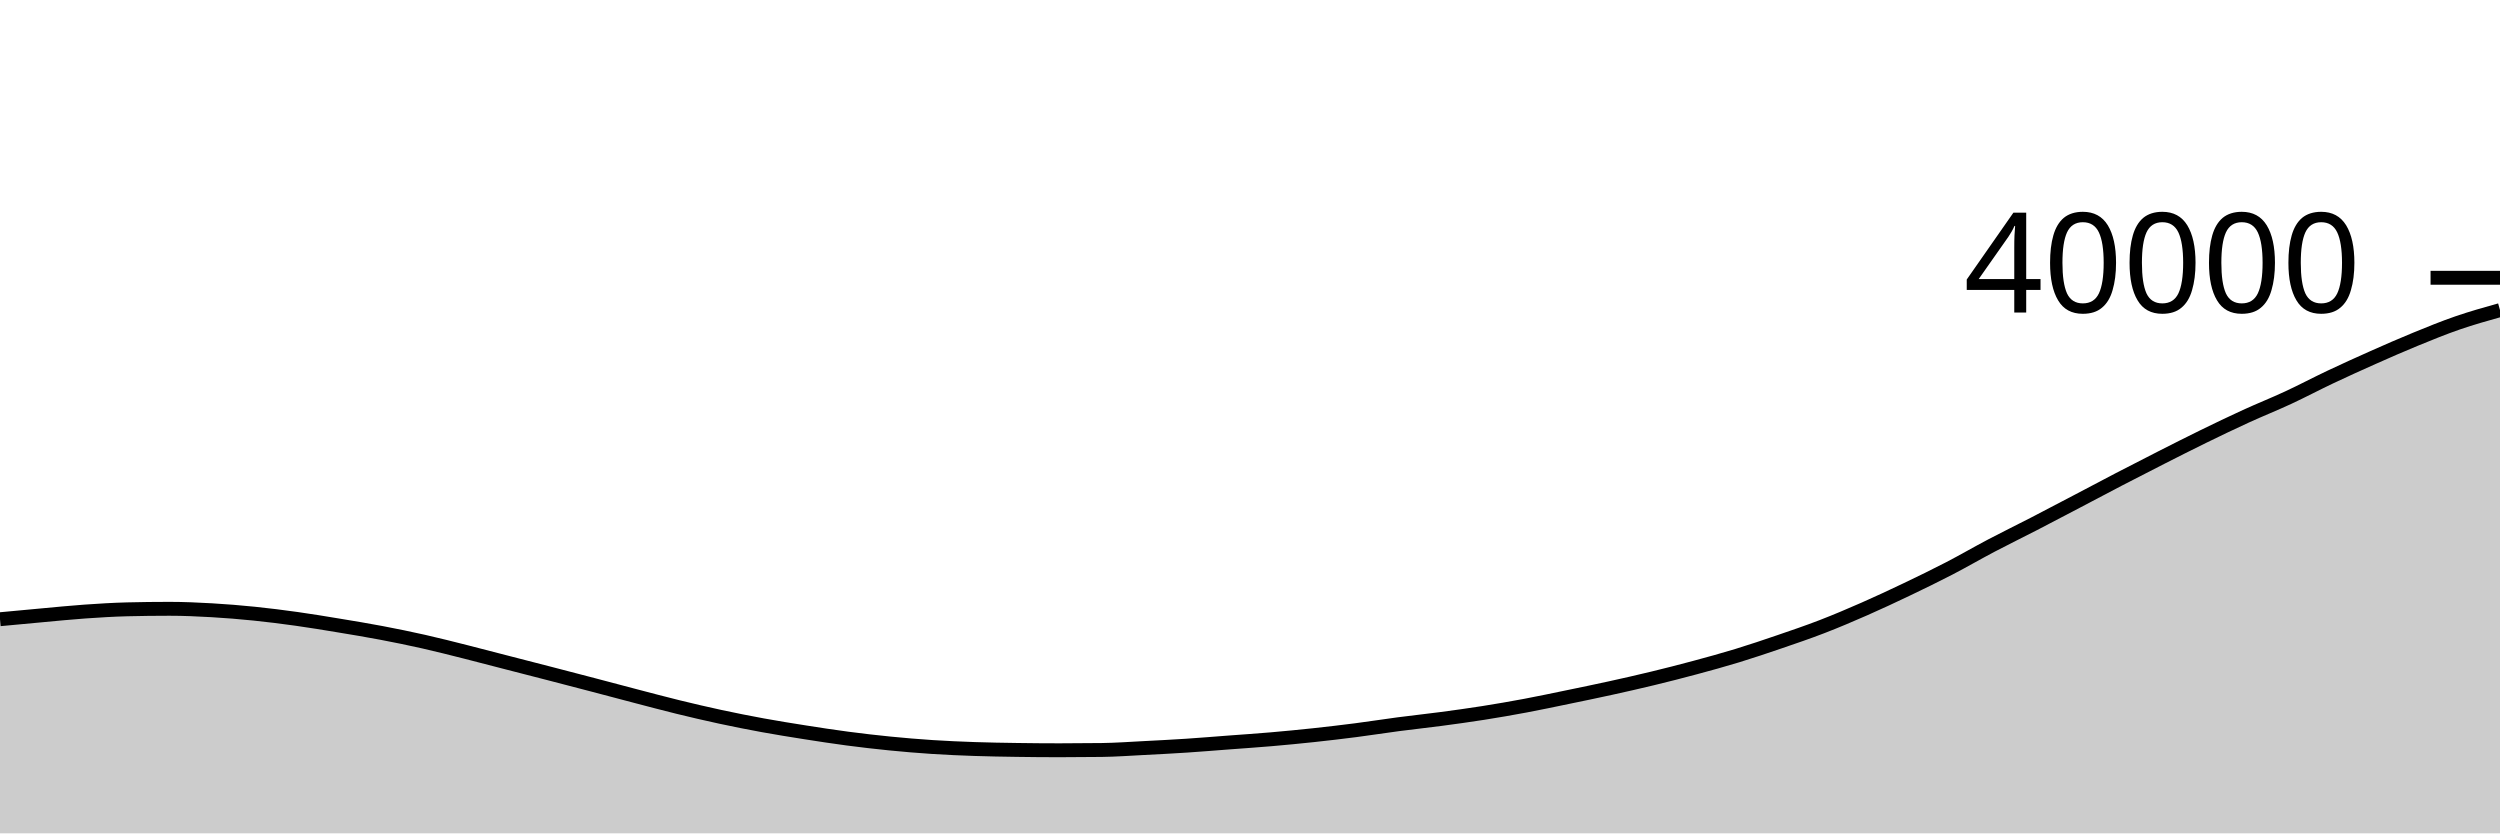
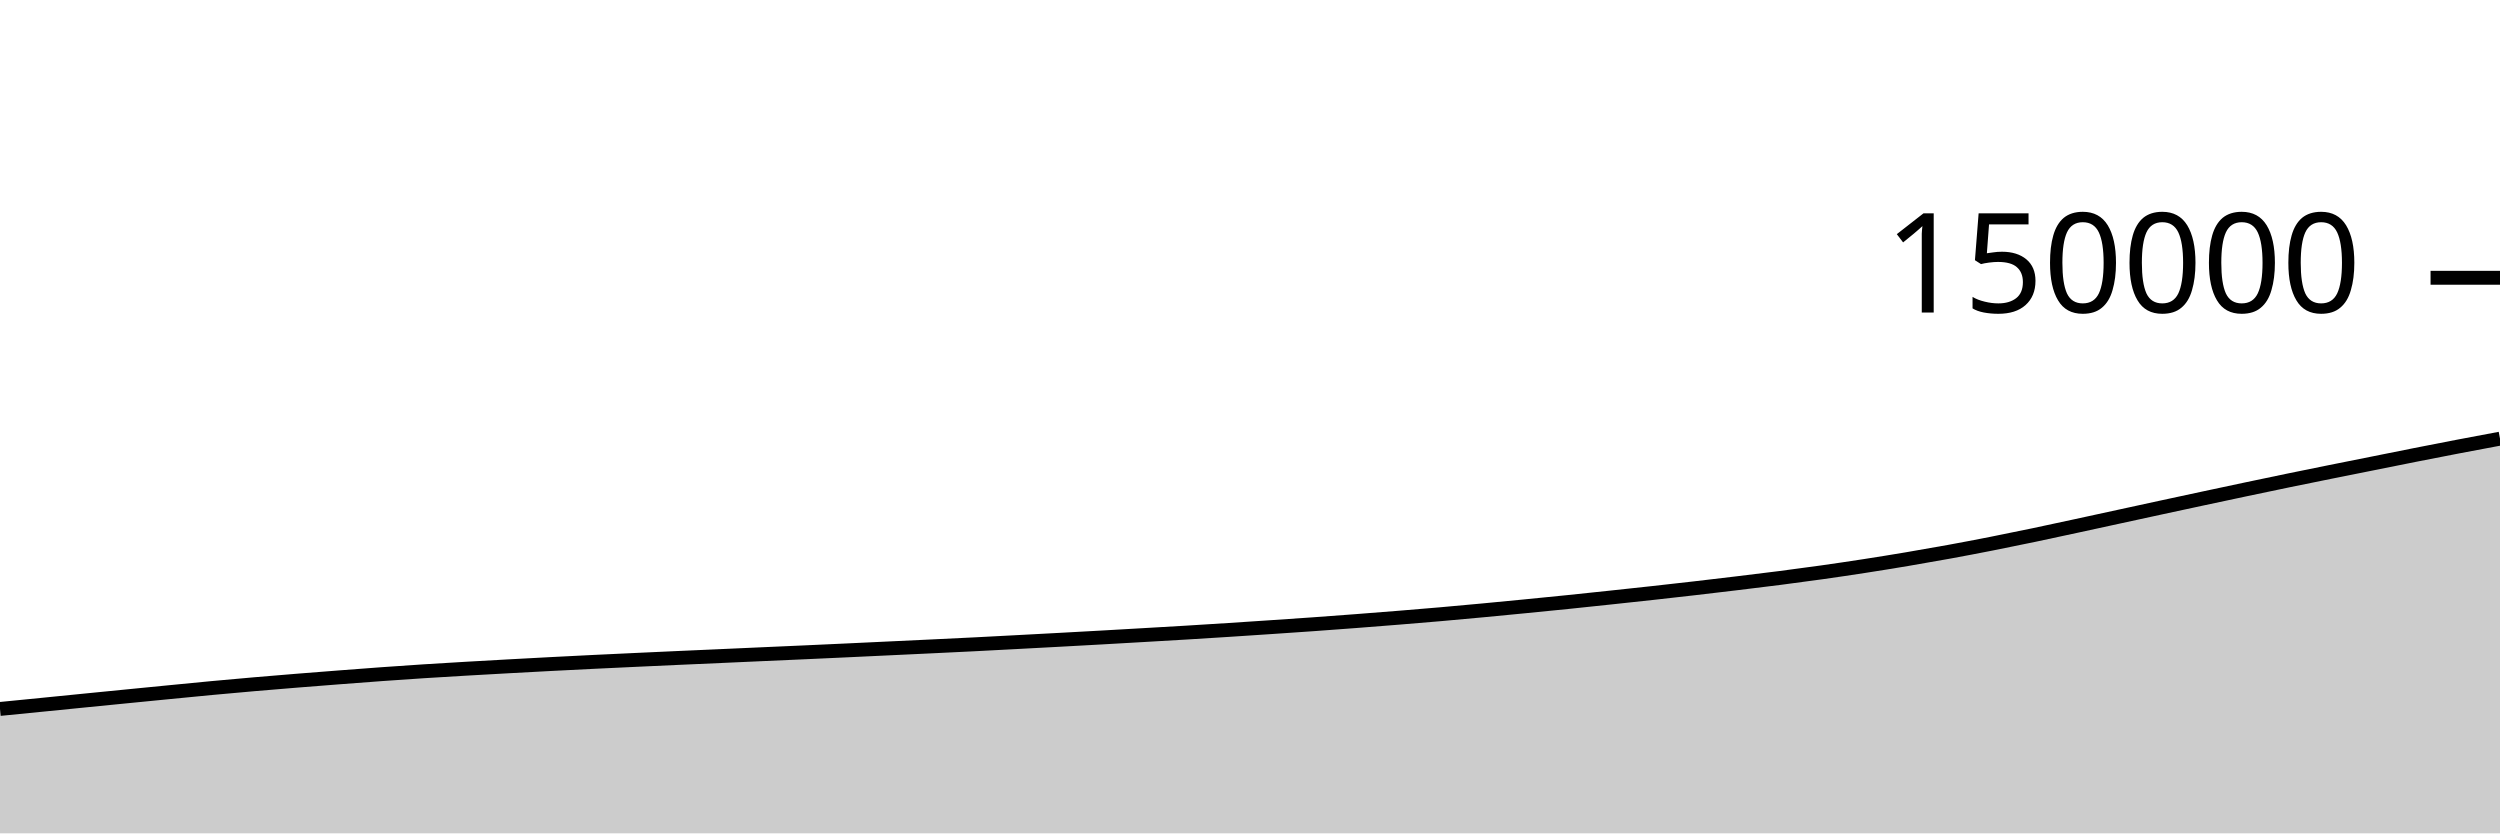
<svg xmlns="http://www.w3.org/2000/svg" viewBox="0 0 180 60">
  <g transform="translate(0,20)">
-     <path class="area" fill="rgba(0, 0, 0, 0.2)" d="M0,24.584C1.017,24.488,2.034,24.392,3.051,24.3C4.068,24.208,5.085,24.103,6.102,24.032C7.119,23.961,8.136,23.897,9.153,23.872C10.169,23.847,11.186,23.834,12.203,23.834C13.22,23.834,14.237,23.88,15.254,23.938C16.271,23.996,17.288,24.081,18.305,24.184C19.322,24.288,20.339,24.416,21.356,24.559C22.373,24.701,23.39,24.871,24.407,25.039C25.424,25.207,26.441,25.375,27.458,25.568C28.475,25.761,29.492,25.969,30.508,26.198C31.525,26.427,32.542,26.688,33.559,26.944C34.576,27.2,35.593,27.47,36.61,27.732C37.627,27.994,38.644,28.255,39.661,28.518C40.678,28.782,41.695,29.046,42.712,29.313C43.729,29.58,44.746,29.853,45.763,30.118C46.78,30.383,47.797,30.656,48.814,30.905C49.831,31.154,50.847,31.392,51.864,31.611C52.881,31.83,53.898,32.032,54.915,32.218C55.932,32.404,56.949,32.567,57.966,32.727C58.983,32.887,60,33.044,61.017,33.178C62.034,33.312,63.051,33.43,64.068,33.531C65.085,33.632,66.102,33.718,67.119,33.784C68.136,33.85,69.153,33.894,70.169,33.929C71.186,33.964,72.203,33.98,73.22,33.995C74.237,34.01,75.254,34.019,76.271,34.019C77.288,34.019,78.305,34.012,79.322,33.999C80.339,33.986,81.356,33.911,82.373,33.859C83.39,33.807,84.407,33.755,85.424,33.688C86.441,33.621,87.458,33.536,88.475,33.459C89.492,33.382,90.508,33.315,91.525,33.227C92.542,33.139,93.559,33.041,94.576,32.932C95.593,32.823,96.61,32.703,97.627,32.572C98.644,32.441,99.661,32.279,100.678,32.145C101.695,32.011,102.712,31.904,103.729,31.769C104.746,31.634,105.763,31.494,106.78,31.334C107.797,31.174,108.814,30.998,109.831,30.807C110.847,30.616,111.864,30.4,112.881,30.19C113.898,29.98,114.915,29.771,115.932,29.547C116.949,29.323,117.966,29.094,118.983,28.847C120,28.601,121.017,28.342,122.034,28.068C123.051,27.794,124.068,27.516,125.085,27.205C126.102,26.894,127.119,26.551,128.136,26.203C129.153,25.855,130.169,25.51,131.186,25.117C132.203,24.724,133.22,24.292,134.237,23.845C135.254,23.398,136.271,22.923,137.288,22.437C138.305,21.951,139.322,21.457,140.339,20.93C141.356,20.403,142.373,19.811,143.39,19.276C144.407,18.741,145.424,18.247,146.441,17.722C147.458,17.197,148.475,16.66,149.492,16.127C150.508,15.594,151.525,15.051,152.542,14.523C153.559,13.995,154.576,13.473,155.593,12.957C156.61,12.441,157.627,11.924,158.644,11.427C159.661,10.93,160.678,10.441,161.695,9.975C162.712,9.509,163.729,9.106,164.746,8.633C165.763,8.161,166.78,7.621,167.797,7.14C168.814,6.659,169.831,6.199,170.847,5.747C171.864,5.295,172.881,4.847,173.898,4.431C174.915,4.014,175.932,3.599,176.949,3.248C177.966,2.898,178.983,2.613,180,2.328L180,40C178.983,40,177.966,40,176.949,40C175.932,40,174.915,40,173.898,40C172.881,40,171.864,40,170.847,40C169.831,40,168.814,40,167.797,40C166.78,40,165.763,40,164.746,40C163.729,40,162.712,40,161.695,40C160.678,40,159.661,40,158.644,40C157.627,40,156.61,40,155.593,40C154.576,40,153.559,40,152.542,40C151.525,40,150.508,40,149.492,40C148.475,40,147.458,40,146.441,40C145.424,40,144.407,40,143.39,40C142.373,40,141.356,40,140.339,40C139.322,40,138.305,40,137.288,40C136.271,40,135.254,40,134.237,40C133.22,40,132.203,40,131.186,40C130.169,40,129.153,40,128.136,40C127.119,40,126.102,40,125.085,40C124.068,40,123.051,40,122.034,40C121.017,40,120,40,118.983,40C117.966,40,116.949,40,115.932,40C114.915,40,113.898,40,112.881,40C111.864,40,110.847,40,109.831,40C108.814,40,107.797,40,106.78,40C105.763,40,104.746,40,103.729,40C102.712,40,101.695,40,100.678,40C99.661,40,98.644,40,97.627,40C96.61,40,95.593,40,94.576,40C93.559,40,92.542,40,91.525,40C90.508,40,89.492,40,88.475,40C87.458,40,86.441,40,85.424,40C84.407,40,83.39,40,82.373,40C81.356,40,80.339,40,79.322,40C78.305,40,77.288,40,76.271,40C75.254,40,74.237,40,73.22,40C72.203,40,71.186,40,70.169,40C69.153,40,68.136,40,67.119,40C66.102,40,65.085,40,64.068,40C63.051,40,62.034,40,61.017,40C60,40,58.983,40,57.966,40C56.949,40,55.932,40,54.915,40C53.898,40,52.881,40,51.864,40C50.847,40,49.831,40,48.814,40C47.797,40,46.78,40,45.763,40C44.746,40,43.729,40,42.712,40C41.695,40,40.678,40,39.661,40C38.644,40,37.627,40,36.61,40C35.593,40,34.576,40,33.559,40C32.542,40,31.525,40,30.508,40C29.492,40,28.475,40,27.458,40C26.441,40,25.424,40,24.407,40C23.39,40,22.373,40,21.356,40C20.339,40,19.322,40,18.305,40C17.288,40,16.271,40,15.254,40C14.237,40,13.22,40,12.203,40C11.186,40,10.169,40,9.153,40C8.136,40,7.119,40,6.102,40C5.085,40,4.068,40,3.051,40C2.034,40,1.017,40,0,40Z" />
-     <path class="line" stroke="black" fill="none" d="M0,24.584C1.017,24.488,2.034,24.392,3.051,24.3C4.068,24.208,5.085,24.103,6.102,24.032C7.119,23.961,8.136,23.897,9.153,23.872C10.169,23.847,11.186,23.834,12.203,23.834C13.22,23.834,14.237,23.88,15.254,23.938C16.271,23.996,17.288,24.081,18.305,24.184C19.322,24.288,20.339,24.416,21.356,24.559C22.373,24.701,23.39,24.871,24.407,25.039C25.424,25.207,26.441,25.375,27.458,25.568C28.475,25.761,29.492,25.969,30.508,26.198C31.525,26.427,32.542,26.688,33.559,26.944C34.576,27.2,35.593,27.47,36.61,27.732C37.627,27.994,38.644,28.255,39.661,28.518C40.678,28.782,41.695,29.046,42.712,29.313C43.729,29.58,44.746,29.853,45.763,30.118C46.78,30.383,47.797,30.656,48.814,30.905C49.831,31.154,50.847,31.392,51.864,31.611C52.881,31.83,53.898,32.032,54.915,32.218C55.932,32.404,56.949,32.567,57.966,32.727C58.983,32.887,60,33.044,61.017,33.178C62.034,33.312,63.051,33.43,64.068,33.531C65.085,33.632,66.102,33.718,67.119,33.784C68.136,33.85,69.153,33.894,70.169,33.929C71.186,33.964,72.203,33.98,73.22,33.995C74.237,34.01,75.254,34.019,76.271,34.019C77.288,34.019,78.305,34.012,79.322,33.999C80.339,33.986,81.356,33.911,82.373,33.859C83.39,33.807,84.407,33.755,85.424,33.688C86.441,33.621,87.458,33.536,88.475,33.459C89.492,33.382,90.508,33.315,91.525,33.227C92.542,33.139,93.559,33.041,94.576,32.932C95.593,32.823,96.61,32.703,97.627,32.572C98.644,32.441,99.661,32.279,100.678,32.145C101.695,32.011,102.712,31.904,103.729,31.769C104.746,31.634,105.763,31.494,106.78,31.334C107.797,31.174,108.814,30.998,109.831,30.807C110.847,30.616,111.864,30.4,112.881,30.19C113.898,29.98,114.915,29.771,115.932,29.547C116.949,29.323,117.966,29.094,118.983,28.847C120,28.601,121.017,28.342,122.034,28.068C123.051,27.794,124.068,27.516,125.085,27.205C126.102,26.894,127.119,26.551,128.136,26.203C129.153,25.855,130.169,25.51,131.186,25.117C132.203,24.724,133.22,24.292,134.237,23.845C135.254,23.398,136.271,22.923,137.288,22.437C138.305,21.951,139.322,21.457,140.339,20.93C141.356,20.403,142.373,19.811,143.39,19.276C144.407,18.741,145.424,18.247,146.441,17.722C147.458,17.197,148.475,16.66,149.492,16.127C150.508,15.594,151.525,15.051,152.542,14.523C153.559,13.995,154.576,13.473,155.593,12.957C156.61,12.441,157.627,11.924,158.644,11.427C159.661,10.93,160.678,10.441,161.695,9.975C162.712,9.509,163.729,9.106,164.746,8.633C165.763,8.161,166.78,7.621,167.797,7.14C168.814,6.659,169.831,6.199,170.847,5.747C171.864,5.295,172.881,4.847,173.898,4.431C174.915,4.014,175.932,3.599,176.949,3.248C177.966,2.898,178.983,2.613,180,2.328" />
+     <path class="area" fill="rgba(0, 0, 0, 0.2)" d="M0,31.044C1.017,30.943,2.034,30.843,3.051,30.742C4.068,30.64,5.085,30.538,6.102,30.437C7.119,30.336,8.136,30.236,9.153,30.135C10.169,30.035,11.186,29.935,12.203,29.835C13.22,29.736,14.237,29.634,15.254,29.539C16.271,29.444,17.288,29.353,18.305,29.265C19.322,29.177,20.339,29.093,21.356,29.011C22.373,28.929,23.39,28.849,24.407,28.771C25.424,28.693,26.441,28.614,27.458,28.541C28.475,28.468,29.492,28.398,30.508,28.332C31.525,28.266,32.542,28.206,33.559,28.147C34.576,28.087,35.593,28.031,36.61,27.975C37.627,27.919,38.644,27.864,39.661,27.811C40.678,27.758,41.695,27.706,42.712,27.657C43.729,27.607,44.746,27.56,45.763,27.513C46.78,27.466,47.797,27.419,48.814,27.373C49.831,27.327,50.847,27.284,51.864,27.238C52.881,27.193,53.898,27.146,54.915,27.101C55.932,27.055,56.949,27.011,57.966,26.966C58.983,26.92,60,26.873,61.017,26.826C62.034,26.779,63.051,26.73,64.068,26.682C65.085,26.634,66.102,26.586,67.119,26.538C68.136,26.489,69.153,26.441,70.169,26.39C71.186,26.338,72.203,26.284,73.22,26.23C74.237,26.177,75.254,26.122,76.271,26.067C77.288,26.012,78.305,25.956,79.322,25.899C80.339,25.841,81.356,25.783,82.373,25.724C83.39,25.665,84.407,25.608,85.424,25.546C86.441,25.485,87.458,25.421,88.475,25.355C89.492,25.29,90.508,25.221,91.525,25.153C92.542,25.084,93.559,25.017,94.576,24.944C95.593,24.872,96.61,24.796,97.627,24.718C98.644,24.641,99.661,24.561,100.678,24.478C101.695,24.396,102.712,24.312,103.729,24.223C104.746,24.134,105.763,24.04,106.78,23.945C107.797,23.849,108.814,23.75,109.831,23.651C110.847,23.551,111.864,23.451,112.881,23.347C113.898,23.243,114.915,23.134,115.932,23.026C116.949,22.917,117.966,22.809,118.983,22.697C120,22.585,121.017,22.471,122.034,22.353C123.051,22.236,124.068,22.115,125.085,21.992C126.102,21.869,127.119,21.747,128.136,21.616C129.153,21.485,130.169,21.349,131.186,21.206C132.203,21.062,133.22,20.912,134.237,20.754C135.254,20.597,136.271,20.432,137.288,20.261C138.305,20.089,139.322,19.911,140.339,19.726C141.356,19.54,142.373,19.346,143.39,19.145C144.407,18.945,145.424,18.736,146.441,18.523C147.458,18.31,148.475,18.087,149.492,17.868C150.508,17.648,151.525,17.426,152.542,17.205C153.559,16.984,154.576,16.762,155.593,16.542C156.61,16.322,157.627,16.103,158.644,15.885C159.661,15.668,160.678,15.45,161.695,15.235C162.712,15.021,163.729,14.806,164.746,14.596C165.763,14.386,166.78,14.18,167.797,13.975C168.814,13.77,169.831,13.568,170.847,13.365C171.864,13.161,172.881,12.954,173.898,12.753C174.915,12.552,175.932,12.353,176.949,12.158C177.966,11.964,178.983,11.773,180,11.583L180,40C178.983,40,177.966,40,176.949,40C175.932,40,174.915,40,173.898,40C172.881,40,171.864,40,170.847,40C169.831,40,168.814,40,167.797,40C166.78,40,165.763,40,164.746,40C163.729,40,162.712,40,161.695,40C160.678,40,159.661,40,158.644,40C157.627,40,156.61,40,155.593,40C154.576,40,153.559,40,152.542,40C151.525,40,150.508,40,149.492,40C148.475,40,147.458,40,146.441,40C145.424,40,144.407,40,143.39,40C142.373,40,141.356,40,140.339,40C139.322,40,138.305,40,137.288,40C136.271,40,135.254,40,134.237,40C133.22,40,132.203,40,131.186,40C130.169,40,129.153,40,128.136,40C127.119,40,126.102,40,125.085,40C124.068,40,123.051,40,122.034,40C121.017,40,120,40,118.983,40C117.966,40,116.949,40,115.932,40C114.915,40,113.898,40,112.881,40C111.864,40,110.847,40,109.831,40C108.814,40,107.797,40,106.78,40C105.763,40,104.746,40,103.729,40C102.712,40,101.695,40,100.678,40C99.661,40,98.644,40,97.627,40C96.61,40,95.593,40,94.576,40C93.559,40,92.542,40,91.525,40C90.508,40,89.492,40,88.475,40C87.458,40,86.441,40,85.424,40C84.407,40,83.39,40,82.373,40C81.356,40,80.339,40,79.322,40C78.305,40,77.288,40,76.271,40C75.254,40,74.237,40,73.22,40C72.203,40,71.186,40,70.169,40C69.153,40,68.136,40,67.119,40C66.102,40,65.085,40,64.068,40C63.051,40,62.034,40,61.017,40C60,40,58.983,40,57.966,40C56.949,40,55.932,40,54.915,40C53.898,40,52.881,40,51.864,40C50.847,40,49.831,40,48.814,40C47.797,40,46.78,40,45.763,40C44.746,40,43.729,40,42.712,40C41.695,40,40.678,40,39.661,40C38.644,40,37.627,40,36.61,40C35.593,40,34.576,40,33.559,40C32.542,40,31.525,40,30.508,40C29.492,40,28.475,40,27.458,40C26.441,40,25.424,40,24.407,40C23.39,40,22.373,40,21.356,40C20.339,40,19.322,40,18.305,40C17.288,40,16.271,40,15.254,40C14.237,40,13.22,40,12.203,40C11.186,40,10.169,40,9.153,40C8.136,40,7.119,40,6.102,40C5.085,40,4.068,40,3.051,40C2.034,40,1.017,40,0,40Z" />
+     <path class="line" stroke="black" fill="none" d="M0,31.044C1.017,30.943,2.034,30.843,3.051,30.742C4.068,30.64,5.085,30.538,6.102,30.437C7.119,30.336,8.136,30.236,9.153,30.135C10.169,30.035,11.186,29.935,12.203,29.835C13.22,29.736,14.237,29.634,15.254,29.539C16.271,29.444,17.288,29.353,18.305,29.265C19.322,29.177,20.339,29.093,21.356,29.011C22.373,28.929,23.39,28.849,24.407,28.771C25.424,28.693,26.441,28.614,27.458,28.541C28.475,28.468,29.492,28.398,30.508,28.332C31.525,28.266,32.542,28.206,33.559,28.147C34.576,28.087,35.593,28.031,36.61,27.975C37.627,27.919,38.644,27.864,39.661,27.811C40.678,27.758,41.695,27.706,42.712,27.657C43.729,27.607,44.746,27.56,45.763,27.513C46.78,27.466,47.797,27.419,48.814,27.373C49.831,27.327,50.847,27.284,51.864,27.238C52.881,27.193,53.898,27.146,54.915,27.101C55.932,27.055,56.949,27.011,57.966,26.966C58.983,26.92,60,26.873,61.017,26.826C62.034,26.779,63.051,26.73,64.068,26.682C65.085,26.634,66.102,26.586,67.119,26.538C68.136,26.489,69.153,26.441,70.169,26.39C71.186,26.338,72.203,26.284,73.22,26.23C74.237,26.177,75.254,26.122,76.271,26.067C77.288,26.012,78.305,25.956,79.322,25.899C80.339,25.841,81.356,25.783,82.373,25.724C83.39,25.665,84.407,25.608,85.424,25.546C86.441,25.485,87.458,25.421,88.475,25.355C89.492,25.29,90.508,25.221,91.525,25.153C92.542,25.084,93.559,25.017,94.576,24.944C95.593,24.872,96.61,24.796,97.627,24.718C98.644,24.641,99.661,24.561,100.678,24.478C101.695,24.396,102.712,24.312,103.729,24.223C104.746,24.134,105.763,24.04,106.78,23.945C107.797,23.849,108.814,23.75,109.831,23.651C110.847,23.551,111.864,23.451,112.881,23.347C113.898,23.243,114.915,23.134,115.932,23.026C116.949,22.917,117.966,22.809,118.983,22.697C120,22.585,121.017,22.471,122.034,22.353C123.051,22.236,124.068,22.115,125.085,21.992C126.102,21.869,127.119,21.747,128.136,21.616C129.153,21.485,130.169,21.349,131.186,21.206C132.203,21.062,133.22,20.912,134.237,20.754C135.254,20.597,136.271,20.432,137.288,20.261C138.305,20.089,139.322,19.911,140.339,19.726C141.356,19.54,142.373,19.346,143.39,19.145C144.407,18.945,145.424,18.736,146.441,18.523C147.458,18.31,148.475,18.087,149.492,17.868C150.508,17.648,151.525,17.426,152.542,17.205C153.559,16.984,154.576,16.762,155.593,16.542C156.61,16.322,157.627,16.103,158.644,15.885C159.661,15.668,160.678,15.45,161.695,15.235C162.712,15.021,163.729,14.806,164.746,14.596C165.763,14.386,166.78,14.18,167.797,13.975C168.814,13.77,169.831,13.568,170.847,13.365C171.864,13.161,172.881,12.954,173.898,12.753C174.915,12.552,175.932,12.353,176.949,12.158C177.966,11.964,178.983,11.773,180,11.583" />
    <path class="axis-ceiling" stroke-width="1" stroke="black" fill="none" d="M175,0L180,0" />
-     <text class="axis-ceiling-label" font-family="sans-serif" text-anchor="end" font-size="10px" x="170" y="2.5">40000</text>
+     <text class="axis-ceiling-label" font-family="sans-serif" text-anchor="end" font-size="10px" x="170" y="2.5">150000</text>
  </g>
</svg>
